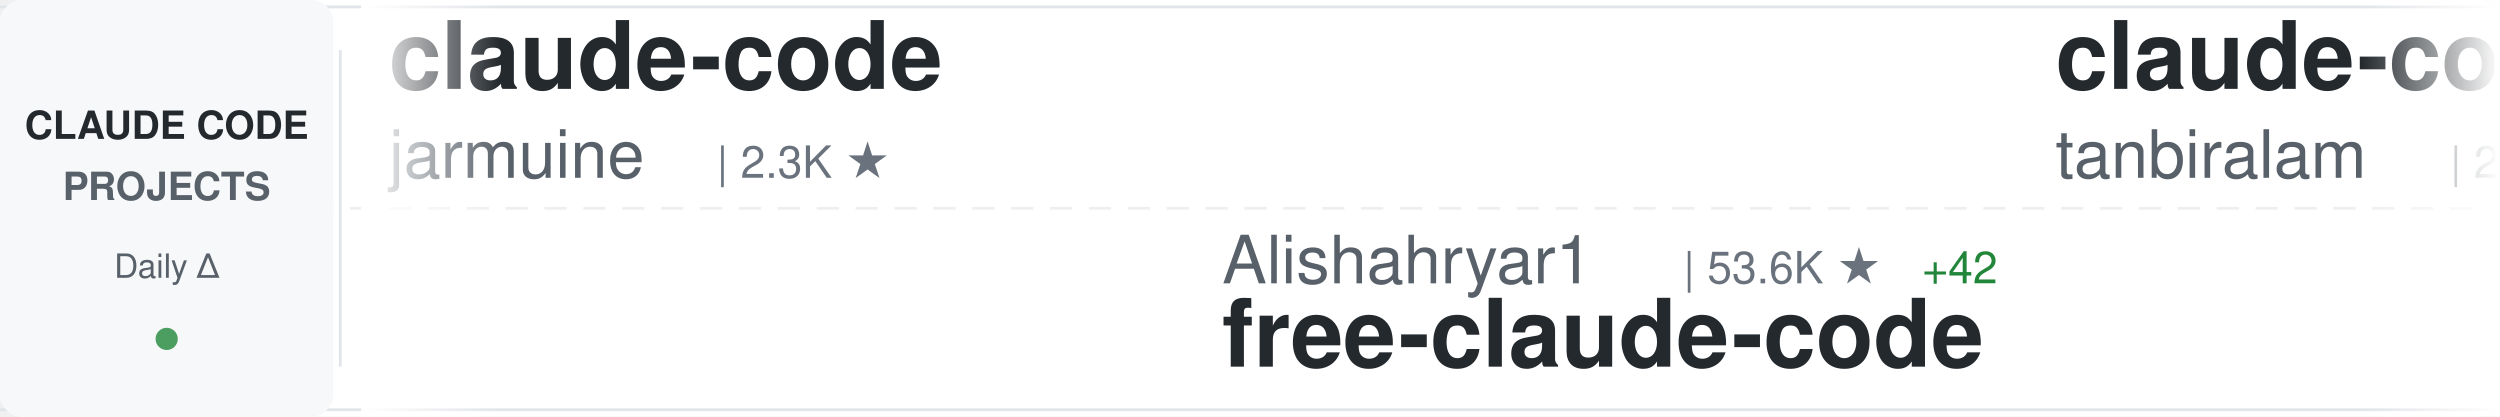
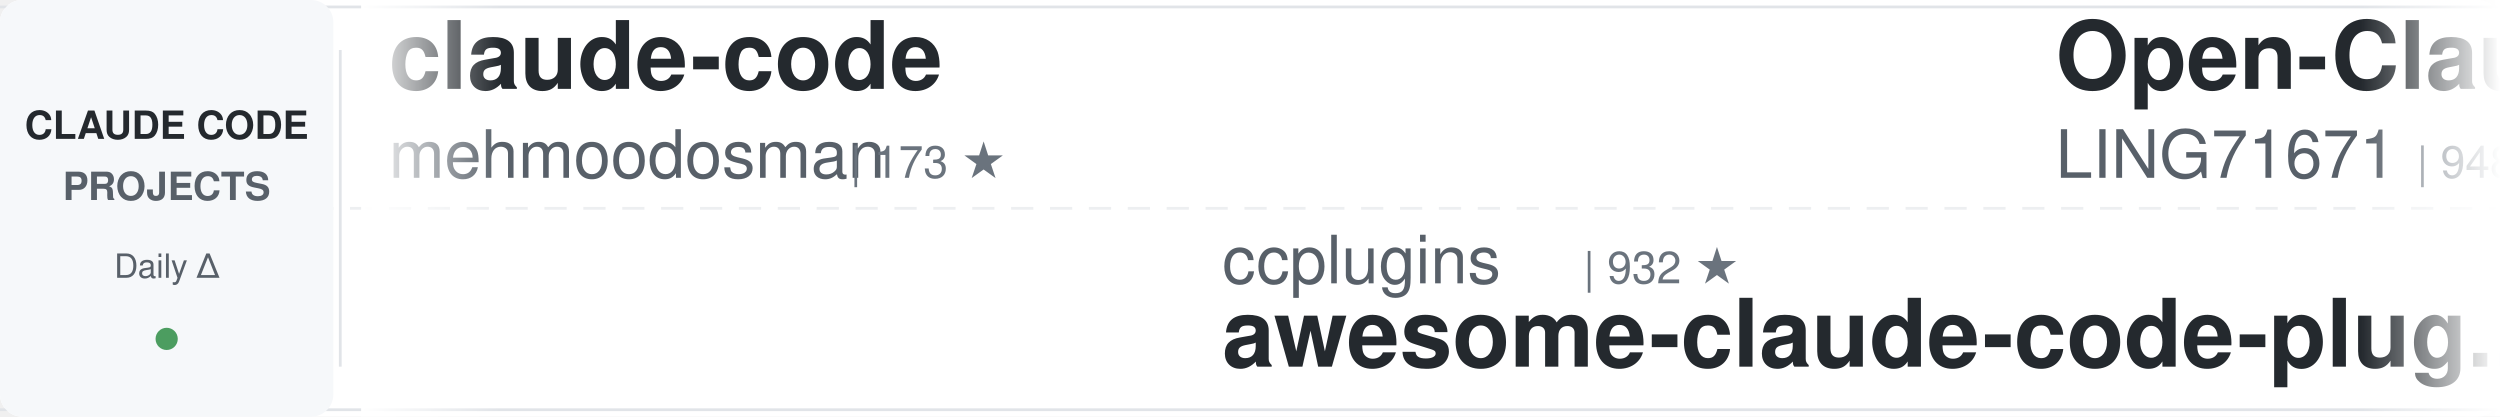
<svg xmlns="http://www.w3.org/2000/svg" width="900" height="150">
  <defs>
    <linearGradient id="awesomeLeftFade" x1="0%" y1="0%" x2="100%" y2="0%">
      <stop offset="0%" style="stop-color:#ffffff;stop-opacity:1" />
      <stop offset="100%" style="stop-color:#ffffff;stop-opacity:0" />
    </linearGradient>
    <linearGradient id="awesomeRightFade" x1="0%" y1="0%" x2="100%" y2="0%">
      <stop offset="0%" style="stop-color:#ffffff;stop-opacity:0" />
      <stop offset="100%" style="stop-color:#ffffff;stop-opacity:1" />
    </linearGradient>
  </defs>
  <rect width="900" height="150" fill="#ffffff" rx="8" />
  <rect x="0" y="2" width="900" height="1" fill="#e1e4e8" />
  <rect x="0" y="147" width="900" height="1" fill="#e1e4e8" />
  <line x1="0" y1="75" x2="900" y2="75" stroke="#e1e4e8" stroke-width="1" stroke-dasharray="8 6" opacity="0.6" />
  <rect x="0" y="0" width="120" height="150" fill="#f6f8fa" rx="8" />
  <text x="60" y="50" font-family="-apple-system, BlinkMacSystemFont, 'Segoe UI', Helvetica, Arial, sans-serif" font-size="14" font-weight="600" fill="#24292e" text-anchor="middle">CLAUDE CODE</text>
  <text x="60" y="72" font-family="-apple-system, BlinkMacSystemFont, 'Segoe UI', Helvetica, Arial, sans-serif" font-size="14" font-weight="600" fill="#586069" text-anchor="middle">PROJECTS</text>
  <text x="60" y="100" font-family="-apple-system, BlinkMacSystemFont, 'Segoe UI', Helvetica, Arial, sans-serif" font-size="12" font-weight="500" fill="#586069" text-anchor="middle">Daily Δ</text>
  <circle cx="60" cy="122" r="4" fill="#22863a" opacity="0.8" />
  <rect x="122" y="18" width="1" height="114" fill="#e1e4e8" />
  <clipPath id="awesomeTickerClip">
    <rect x="130" y="0" width="770" height="150" />
  </clipPath>
  <g clip-path="url(#awesomeTickerClip)">
    <g id="awesomeTickerItems">
      <animateTransform attributeName="transform" attributeType="XML" type="translate" from="0 0" to="-3000 0" dur="54s" repeatCount="indefinite" />
      <g transform="translate(0, 0)">
        <text x="140" y="32" font-family="-apple-system, BlinkMacSystemFont, 'Segoe UI', Helvetica, Arial, sans-serif" font-size="34" font-weight="600" fill="#24292e">claude-code</text>
-         <text x="140" y="64" font-family="-apple-system, BlinkMacSystemFont, 'Segoe UI', Helvetica, Arial, sans-serif" font-size="24" font-weight="400" fill="#586069">jarmuine</text>
-         <text x="258" y="64" font-family="-apple-system, BlinkMacSystemFont, 'Segoe UI', Helvetica, Arial, sans-serif" font-size="16" font-weight="500" fill="#6a737d">| 2.3K ★</text>
+         <text x="140" y="64" font-family="-apple-system, BlinkMacSystemFont, 'Segoe UI', Helvetica, Arial, sans-serif" font-size="24" font-weight="400" fill="#586069">mehmoodosman</text>
+         <text x="306" y="64" font-family="-apple-system, BlinkMacSystemFont, 'Segoe UI', Helvetica, Arial, sans-serif" font-size="16" font-weight="500" fill="#6a737d">| 173 ★</text>
      </g>
      <g transform="translate(300, 0)">
-         <text x="140" y="102" font-family="-apple-system, BlinkMacSystemFont, 'Segoe UI', Helvetica, Arial, sans-serif" font-size="24" font-weight="400" fill="#586069">Alishahryar1</text>
-         <text x="306" y="102" font-family="-apple-system, BlinkMacSystemFont, 'Segoe UI', Helvetica, Arial, sans-serif" font-size="16" font-weight="500" fill="#6a737d">| 53.6K ★</text>
-         <text x="392" y="102" font-family="-apple-system, BlinkMacSystemFont, 'Segoe UI', Helvetica, Arial, sans-serif" font-size="16" font-weight="500" fill="#22863a"> +42</text>
-         <text x="140" y="132" font-family="-apple-system, BlinkMacSystemFont, 'Segoe UI', Helvetica, Arial, sans-serif" font-size="34" font-weight="600" fill="#24292e">free-claude-code</text>
+         <text x="140" y="102" font-family="-apple-system, BlinkMacSystemFont, 'Segoe UI', Helvetica, Arial, sans-serif" font-size="24" font-weight="400" fill="#586069">ccplugins</text>
+         <text x="270" y="102" font-family="-apple-system, BlinkMacSystemFont, 'Segoe UI', Helvetica, Arial, sans-serif" font-size="16" font-weight="500" fill="#6a737d">| 932 ★</text>
+         <text x="140" y="132" font-family="-apple-system, BlinkMacSystemFont, 'Segoe UI', Helvetica, Arial, sans-serif" font-size="34" font-weight="600" fill="#24292e">awesome-claude-code-plug...</text>
      </g>
      <g transform="translate(600, 0)">
-         <text x="140" y="32" font-family="-apple-system, BlinkMacSystemFont, 'Segoe UI', Helvetica, Arial, sans-serif" font-size="34" font-weight="600" fill="#24292e">claude-code</text>
-         <text x="140" y="64" font-family="-apple-system, BlinkMacSystemFont, 'Segoe UI', Helvetica, Arial, sans-serif" font-size="24" font-weight="400" fill="#586069">tanbiralam</text>
-         <text x="282" y="64" font-family="-apple-system, BlinkMacSystemFont, 'Segoe UI', Helvetica, Arial, sans-serif" font-size="16" font-weight="500" fill="#6a737d">| 2.2K ★</text>
+         <text x="140" y="32" font-family="-apple-system, BlinkMacSystemFont, 'Segoe UI', Helvetica, Arial, sans-serif" font-size="34" font-weight="600" fill="#24292e">Open-ClaudeCode</text>
+         <text x="140" y="64" font-family="-apple-system, BlinkMacSystemFont, 'Segoe UI', Helvetica, Arial, sans-serif" font-size="24" font-weight="400" fill="#586069">LING71671</text>
+         <text x="270" y="64" font-family="-apple-system, BlinkMacSystemFont, 'Segoe UI', Helvetica, Arial, sans-serif" font-size="16" font-weight="500" fill="#6a737d">| 948 ★</text>
      </g>
      <g transform="translate(900, 0)">
-         <text x="140" y="102" font-family="-apple-system, BlinkMacSystemFont, 'Segoe UI', Helvetica, Arial, sans-serif" font-size="24" font-weight="400" fill="#586069">Tinkeringg-Lab</text>
-         <text x="330" y="102" font-family="-apple-system, BlinkMacSystemFont, 'Segoe UI', Helvetica, Arial, sans-serif" font-size="16" font-weight="500" fill="#6a737d">| 212 ★</text>
-         <text x="140" y="132" font-family="-apple-system, BlinkMacSystemFont, 'Segoe UI', Helvetica, Arial, sans-serif" font-size="34" font-weight="600" fill="#24292e">claude-code</text>
+         <text x="140" y="102" font-family="-apple-system, BlinkMacSystemFont, 'Segoe UI', Helvetica, Arial, sans-serif" font-size="24" font-weight="400" fill="#586069">OrcaWhisper</text>
+         <text x="294" y="102" font-family="-apple-system, BlinkMacSystemFont, 'Segoe UI', Helvetica, Arial, sans-serif" font-size="16" font-weight="500" fill="#6a737d">| 94 ★</text>
+         <text x="140" y="132" font-family="-apple-system, BlinkMacSystemFont, 'Segoe UI', Helvetica, Arial, sans-serif" font-size="34" font-weight="600" fill="#24292e">Claude-Code</text>
      </g>
      <g transform="translate(1200, 0)">
-         <text x="140" y="32" font-family="-apple-system, BlinkMacSystemFont, 'Segoe UI', Helvetica, Arial, sans-serif" font-size="34" font-weight="600" fill="#24292e">claude-code-hub</text>
-         <text x="140" y="64" font-family="-apple-system, BlinkMacSystemFont, 'Segoe UI', Helvetica, Arial, sans-serif" font-size="24" font-weight="400" fill="#586069">ding113</text>
-         <text x="246" y="64" font-family="-apple-system, BlinkMacSystemFont, 'Segoe UI', Helvetica, Arial, sans-serif" font-size="16" font-weight="500" fill="#6a737d">| 3.4K ★</text>
-         <text x="323" y="64" font-family="-apple-system, BlinkMacSystemFont, 'Segoe UI', Helvetica, Arial, sans-serif" font-size="16" font-weight="500" fill="#22863a"> +1</text>
+         <text x="140" y="32" font-family="-apple-system, BlinkMacSystemFont, 'Segoe UI', Helvetica, Arial, sans-serif" font-size="34" font-weight="600" fill="#24292e">claude-code-sourcemap</text>
+         <text x="140" y="64" font-family="-apple-system, BlinkMacSystemFont, 'Segoe UI', Helvetica, Arial, sans-serif" font-size="24" font-weight="400" fill="#586069">ChinaSiro</text>
+         <text x="270" y="64" font-family="-apple-system, BlinkMacSystemFont, 'Segoe UI', Helvetica, Arial, sans-serif" font-size="16" font-weight="500" fill="#6a737d">| 9.7K ★</text>
      </g>
      <g transform="translate(1500, 0)">
-         <text x="140" y="102" font-family="-apple-system, BlinkMacSystemFont, 'Segoe UI', Helvetica, Arial, sans-serif" font-size="24" font-weight="400" fill="#586069">LING71671</text>
-         <text x="270" y="102" font-family="-apple-system, BlinkMacSystemFont, 'Segoe UI', Helvetica, Arial, sans-serif" font-size="16" font-weight="500" fill="#6a737d">| 948 ★</text>
-         <text x="338" y="102" font-family="-apple-system, BlinkMacSystemFont, 'Segoe UI', Helvetica, Arial, sans-serif" font-size="16" font-weight="500" fill="#22863a"> +1</text>
-         <text x="140" y="132" font-family="-apple-system, BlinkMacSystemFont, 'Segoe UI', Helvetica, Arial, sans-serif" font-size="34" font-weight="600" fill="#24292e">Open-ClaudeCode</text>
+         <text x="140" y="102" font-family="-apple-system, BlinkMacSystemFont, 'Segoe UI', Helvetica, Arial, sans-serif" font-size="24" font-weight="400" fill="#586069">Yuyz0112</text>
+         <text x="258" y="102" font-family="-apple-system, BlinkMacSystemFont, 'Segoe UI', Helvetica, Arial, sans-serif" font-size="16" font-weight="500" fill="#6a737d">| 2.4K ★</text>
+         <text x="140" y="132" font-family="-apple-system, BlinkMacSystemFont, 'Segoe UI', Helvetica, Arial, sans-serif" font-size="34" font-weight="600" fill="#24292e">claude-code-reverse</text>
      </g>
      <g transform="translate(1800, 0)">
+         <text x="140" y="32" font-family="-apple-system, BlinkMacSystemFont, 'Segoe UI', Helvetica, Arial, sans-serif" font-size="34" font-weight="600" fill="#24292e">Dive-into-Claude-Code</text>
+         <text x="140" y="64" font-family="-apple-system, BlinkMacSystemFont, 'Segoe UI', Helvetica, Arial, sans-serif" font-size="24" font-weight="400" fill="#586069">VILA-Lab</text>
+         <text x="258" y="64" font-family="-apple-system, BlinkMacSystemFont, 'Segoe UI', Helvetica, Arial, sans-serif" font-size="16" font-weight="500" fill="#6a737d">| 2.1K ★</text>
+       </g>
+       <g transform="translate(2100, 0)">
+         <text x="140" y="102" font-family="-apple-system, BlinkMacSystemFont, 'Segoe UI', Helvetica, Arial, sans-serif" font-size="24" font-weight="400" fill="#586069">digitalsamba</text>
+         <text x="306" y="102" font-family="-apple-system, BlinkMacSystemFont, 'Segoe UI', Helvetica, Arial, sans-serif" font-size="16" font-weight="500" fill="#6a737d">| 2.1K ★</text>
+         <text x="140" y="132" font-family="-apple-system, BlinkMacSystemFont, 'Segoe UI', Helvetica, Arial, sans-serif" font-size="34" font-weight="600" fill="#24292e">claude-code-video-toolki...</text>
+       </g>
+       <g transform="translate(2400, 0)">
+         <text x="140" y="32" font-family="-apple-system, BlinkMacSystemFont, 'Segoe UI', Helvetica, Arial, sans-serif" font-size="34" font-weight="600" fill="#24292e">awesome-claude-code-tool...</text>
+         <text x="140" y="64" font-family="-apple-system, BlinkMacSystemFont, 'Segoe UI', Helvetica, Arial, sans-serif" font-size="24" font-weight="400" fill="#586069">rohitg00</text>
+         <text x="258" y="64" font-family="-apple-system, BlinkMacSystemFont, 'Segoe UI', Helvetica, Arial, sans-serif" font-size="16" font-weight="500" fill="#6a737d">| 2.6K ★</text>
+       </g>
+       <g transform="translate(2700, 0)">
+         <text x="140" y="102" font-family="-apple-system, BlinkMacSystemFont, 'Segoe UI', Helvetica, Arial, sans-serif" font-size="24" font-weight="400" fill="#586069">multica-ai</text>
+         <text x="282" y="102" font-family="-apple-system, BlinkMacSystemFont, 'Segoe UI', Helvetica, Arial, sans-serif" font-size="16" font-weight="500" fill="#6a737d">| 210.9K ★</text>
+         <text x="377" y="102" font-family="-apple-system, BlinkMacSystemFont, 'Segoe UI', Helvetica, Arial, sans-serif" font-size="16" font-weight="500" fill="#22863a"> +44</text>
+         <text x="140" y="132" font-family="-apple-system, BlinkMacSystemFont, 'Segoe UI', Helvetica, Arial, sans-serif" font-size="34" font-weight="600" fill="#24292e">andrej-karpathy-skills</text>
+       </g>
+       <g transform="translate(3000, 0)">
        <text x="140" y="32" font-family="-apple-system, BlinkMacSystemFont, 'Segoe UI', Helvetica, Arial, sans-serif" font-size="34" font-weight="600" fill="#24292e">claude-code</text>
        <text x="140" y="64" font-family="-apple-system, BlinkMacSystemFont, 'Segoe UI', Helvetica, Arial, sans-serif" font-size="24" font-weight="400" fill="#586069">mehmoodosman</text>
        <text x="306" y="64" font-family="-apple-system, BlinkMacSystemFont, 'Segoe UI', Helvetica, Arial, sans-serif" font-size="16" font-weight="500" fill="#6a737d">| 173 ★</text>
      </g>
-       <g transform="translate(2100, 0)">
-         <text x="140" y="102" font-family="-apple-system, BlinkMacSystemFont, 'Segoe UI', Helvetica, Arial, sans-serif" font-size="24" font-weight="400" fill="#586069">rohitg00</text>
-         <text x="258" y="102" font-family="-apple-system, BlinkMacSystemFont, 'Segoe UI', Helvetica, Arial, sans-serif" font-size="16" font-weight="500" fill="#6a737d">| 2.6K ★</text>
-         <text x="335" y="102" font-family="-apple-system, BlinkMacSystemFont, 'Segoe UI', Helvetica, Arial, sans-serif" font-size="16" font-weight="500" fill="#22863a"> +2</text>
-         <text x="140" y="132" font-family="-apple-system, BlinkMacSystemFont, 'Segoe UI', Helvetica, Arial, sans-serif" font-size="34" font-weight="600" fill="#24292e">awesome-claude-code-tool...</text>
-       </g>
-       <g transform="translate(2400, 0)">
-         <text x="140" y="32" font-family="-apple-system, BlinkMacSystemFont, 'Segoe UI', Helvetica, Arial, sans-serif" font-size="34" font-weight="600" fill="#24292e">oh-my-claudecode</text>
-         <text x="140" y="64" font-family="-apple-system, BlinkMacSystemFont, 'Segoe UI', Helvetica, Arial, sans-serif" font-size="24" font-weight="400" fill="#586069">Yeachan-Heo</text>
-         <text x="294" y="64" font-family="-apple-system, BlinkMacSystemFont, 'Segoe UI', Helvetica, Arial, sans-serif" font-size="16" font-weight="500" fill="#6a737d">| 39.0K ★</text>
-         <text x="380" y="64" font-family="-apple-system, BlinkMacSystemFont, 'Segoe UI', Helvetica, Arial, sans-serif" font-size="16" font-weight="500" fill="#22863a"> +3</text>
-       </g>
-       <g transform="translate(2700, 0)">
-         <text x="140" y="102" font-family="-apple-system, BlinkMacSystemFont, 'Segoe UI', Helvetica, Arial, sans-serif" font-size="24" font-weight="400" fill="#586069">VineeTagarwaL-code</text>
-         <text x="378" y="102" font-family="-apple-system, BlinkMacSystemFont, 'Segoe UI', Helvetica, Arial, sans-serif" font-size="16" font-weight="500" fill="#6a737d">| 274 ★</text>
-         <text x="140" y="132" font-family="-apple-system, BlinkMacSystemFont, 'Segoe UI', Helvetica, Arial, sans-serif" font-size="34" font-weight="600" fill="#24292e">claude-code</text>
-       </g>
-       <g transform="translate(3000, 0)">
-         <text x="140" y="32" font-family="-apple-system, BlinkMacSystemFont, 'Segoe UI', Helvetica, Arial, sans-serif" font-size="34" font-weight="600" fill="#24292e">claude-code</text>
-         <text x="140" y="64" font-family="-apple-system, BlinkMacSystemFont, 'Segoe UI', Helvetica, Arial, sans-serif" font-size="24" font-weight="400" fill="#586069">jarmuine</text>
-         <text x="258" y="64" font-family="-apple-system, BlinkMacSystemFont, 'Segoe UI', Helvetica, Arial, sans-serif" font-size="16" font-weight="500" fill="#6a737d">| 2.3K ★</text>
-       </g>
      <g transform="translate(3300, 0)">
-         <text x="140" y="102" font-family="-apple-system, BlinkMacSystemFont, 'Segoe UI', Helvetica, Arial, sans-serif" font-size="24" font-weight="400" fill="#586069">Alishahryar1</text>
-         <text x="306" y="102" font-family="-apple-system, BlinkMacSystemFont, 'Segoe UI', Helvetica, Arial, sans-serif" font-size="16" font-weight="500" fill="#6a737d">| 53.6K ★</text>
-         <text x="392" y="102" font-family="-apple-system, BlinkMacSystemFont, 'Segoe UI', Helvetica, Arial, sans-serif" font-size="16" font-weight="500" fill="#22863a"> +42</text>
-         <text x="140" y="132" font-family="-apple-system, BlinkMacSystemFont, 'Segoe UI', Helvetica, Arial, sans-serif" font-size="34" font-weight="600" fill="#24292e">free-claude-code</text>
+         <text x="140" y="102" font-family="-apple-system, BlinkMacSystemFont, 'Segoe UI', Helvetica, Arial, sans-serif" font-size="24" font-weight="400" fill="#586069">ccplugins</text>
+         <text x="270" y="102" font-family="-apple-system, BlinkMacSystemFont, 'Segoe UI', Helvetica, Arial, sans-serif" font-size="16" font-weight="500" fill="#6a737d">| 932 ★</text>
+         <text x="140" y="132" font-family="-apple-system, BlinkMacSystemFont, 'Segoe UI', Helvetica, Arial, sans-serif" font-size="34" font-weight="600" fill="#24292e">awesome-claude-code-plug...</text>
      </g>
      <g transform="translate(3600, 0)">
-         <text x="140" y="32" font-family="-apple-system, BlinkMacSystemFont, 'Segoe UI', Helvetica, Arial, sans-serif" font-size="34" font-weight="600" fill="#24292e">claude-code</text>
-         <text x="140" y="64" font-family="-apple-system, BlinkMacSystemFont, 'Segoe UI', Helvetica, Arial, sans-serif" font-size="24" font-weight="400" fill="#586069">tanbiralam</text>
-         <text x="282" y="64" font-family="-apple-system, BlinkMacSystemFont, 'Segoe UI', Helvetica, Arial, sans-serif" font-size="16" font-weight="500" fill="#6a737d">| 2.2K ★</text>
+         <text x="140" y="32" font-family="-apple-system, BlinkMacSystemFont, 'Segoe UI', Helvetica, Arial, sans-serif" font-size="34" font-weight="600" fill="#24292e">Open-ClaudeCode</text>
+         <text x="140" y="64" font-family="-apple-system, BlinkMacSystemFont, 'Segoe UI', Helvetica, Arial, sans-serif" font-size="24" font-weight="400" fill="#586069">LING71671</text>
+         <text x="270" y="64" font-family="-apple-system, BlinkMacSystemFont, 'Segoe UI', Helvetica, Arial, sans-serif" font-size="16" font-weight="500" fill="#6a737d">| 948 ★</text>
      </g>
      <g transform="translate(3900, 0)">
-         <text x="140" y="102" font-family="-apple-system, BlinkMacSystemFont, 'Segoe UI', Helvetica, Arial, sans-serif" font-size="24" font-weight="400" fill="#586069">Tinkeringg-Lab</text>
-         <text x="330" y="102" font-family="-apple-system, BlinkMacSystemFont, 'Segoe UI', Helvetica, Arial, sans-serif" font-size="16" font-weight="500" fill="#6a737d">| 212 ★</text>
-         <text x="140" y="132" font-family="-apple-system, BlinkMacSystemFont, 'Segoe UI', Helvetica, Arial, sans-serif" font-size="34" font-weight="600" fill="#24292e">claude-code</text>
+         <text x="140" y="102" font-family="-apple-system, BlinkMacSystemFont, 'Segoe UI', Helvetica, Arial, sans-serif" font-size="24" font-weight="400" fill="#586069">OrcaWhisper</text>
+         <text x="294" y="102" font-family="-apple-system, BlinkMacSystemFont, 'Segoe UI', Helvetica, Arial, sans-serif" font-size="16" font-weight="500" fill="#6a737d">| 94 ★</text>
+         <text x="140" y="132" font-family="-apple-system, BlinkMacSystemFont, 'Segoe UI', Helvetica, Arial, sans-serif" font-size="34" font-weight="600" fill="#24292e">Claude-Code</text>
      </g>
    </g>
  </g>
  <rect x="130" y="0" width="50" height="150" fill="url(#awesomeLeftFade)" />
  <rect x="850" y="0" width="50" height="150" fill="url(#awesomeRightFade)" />
</svg>
